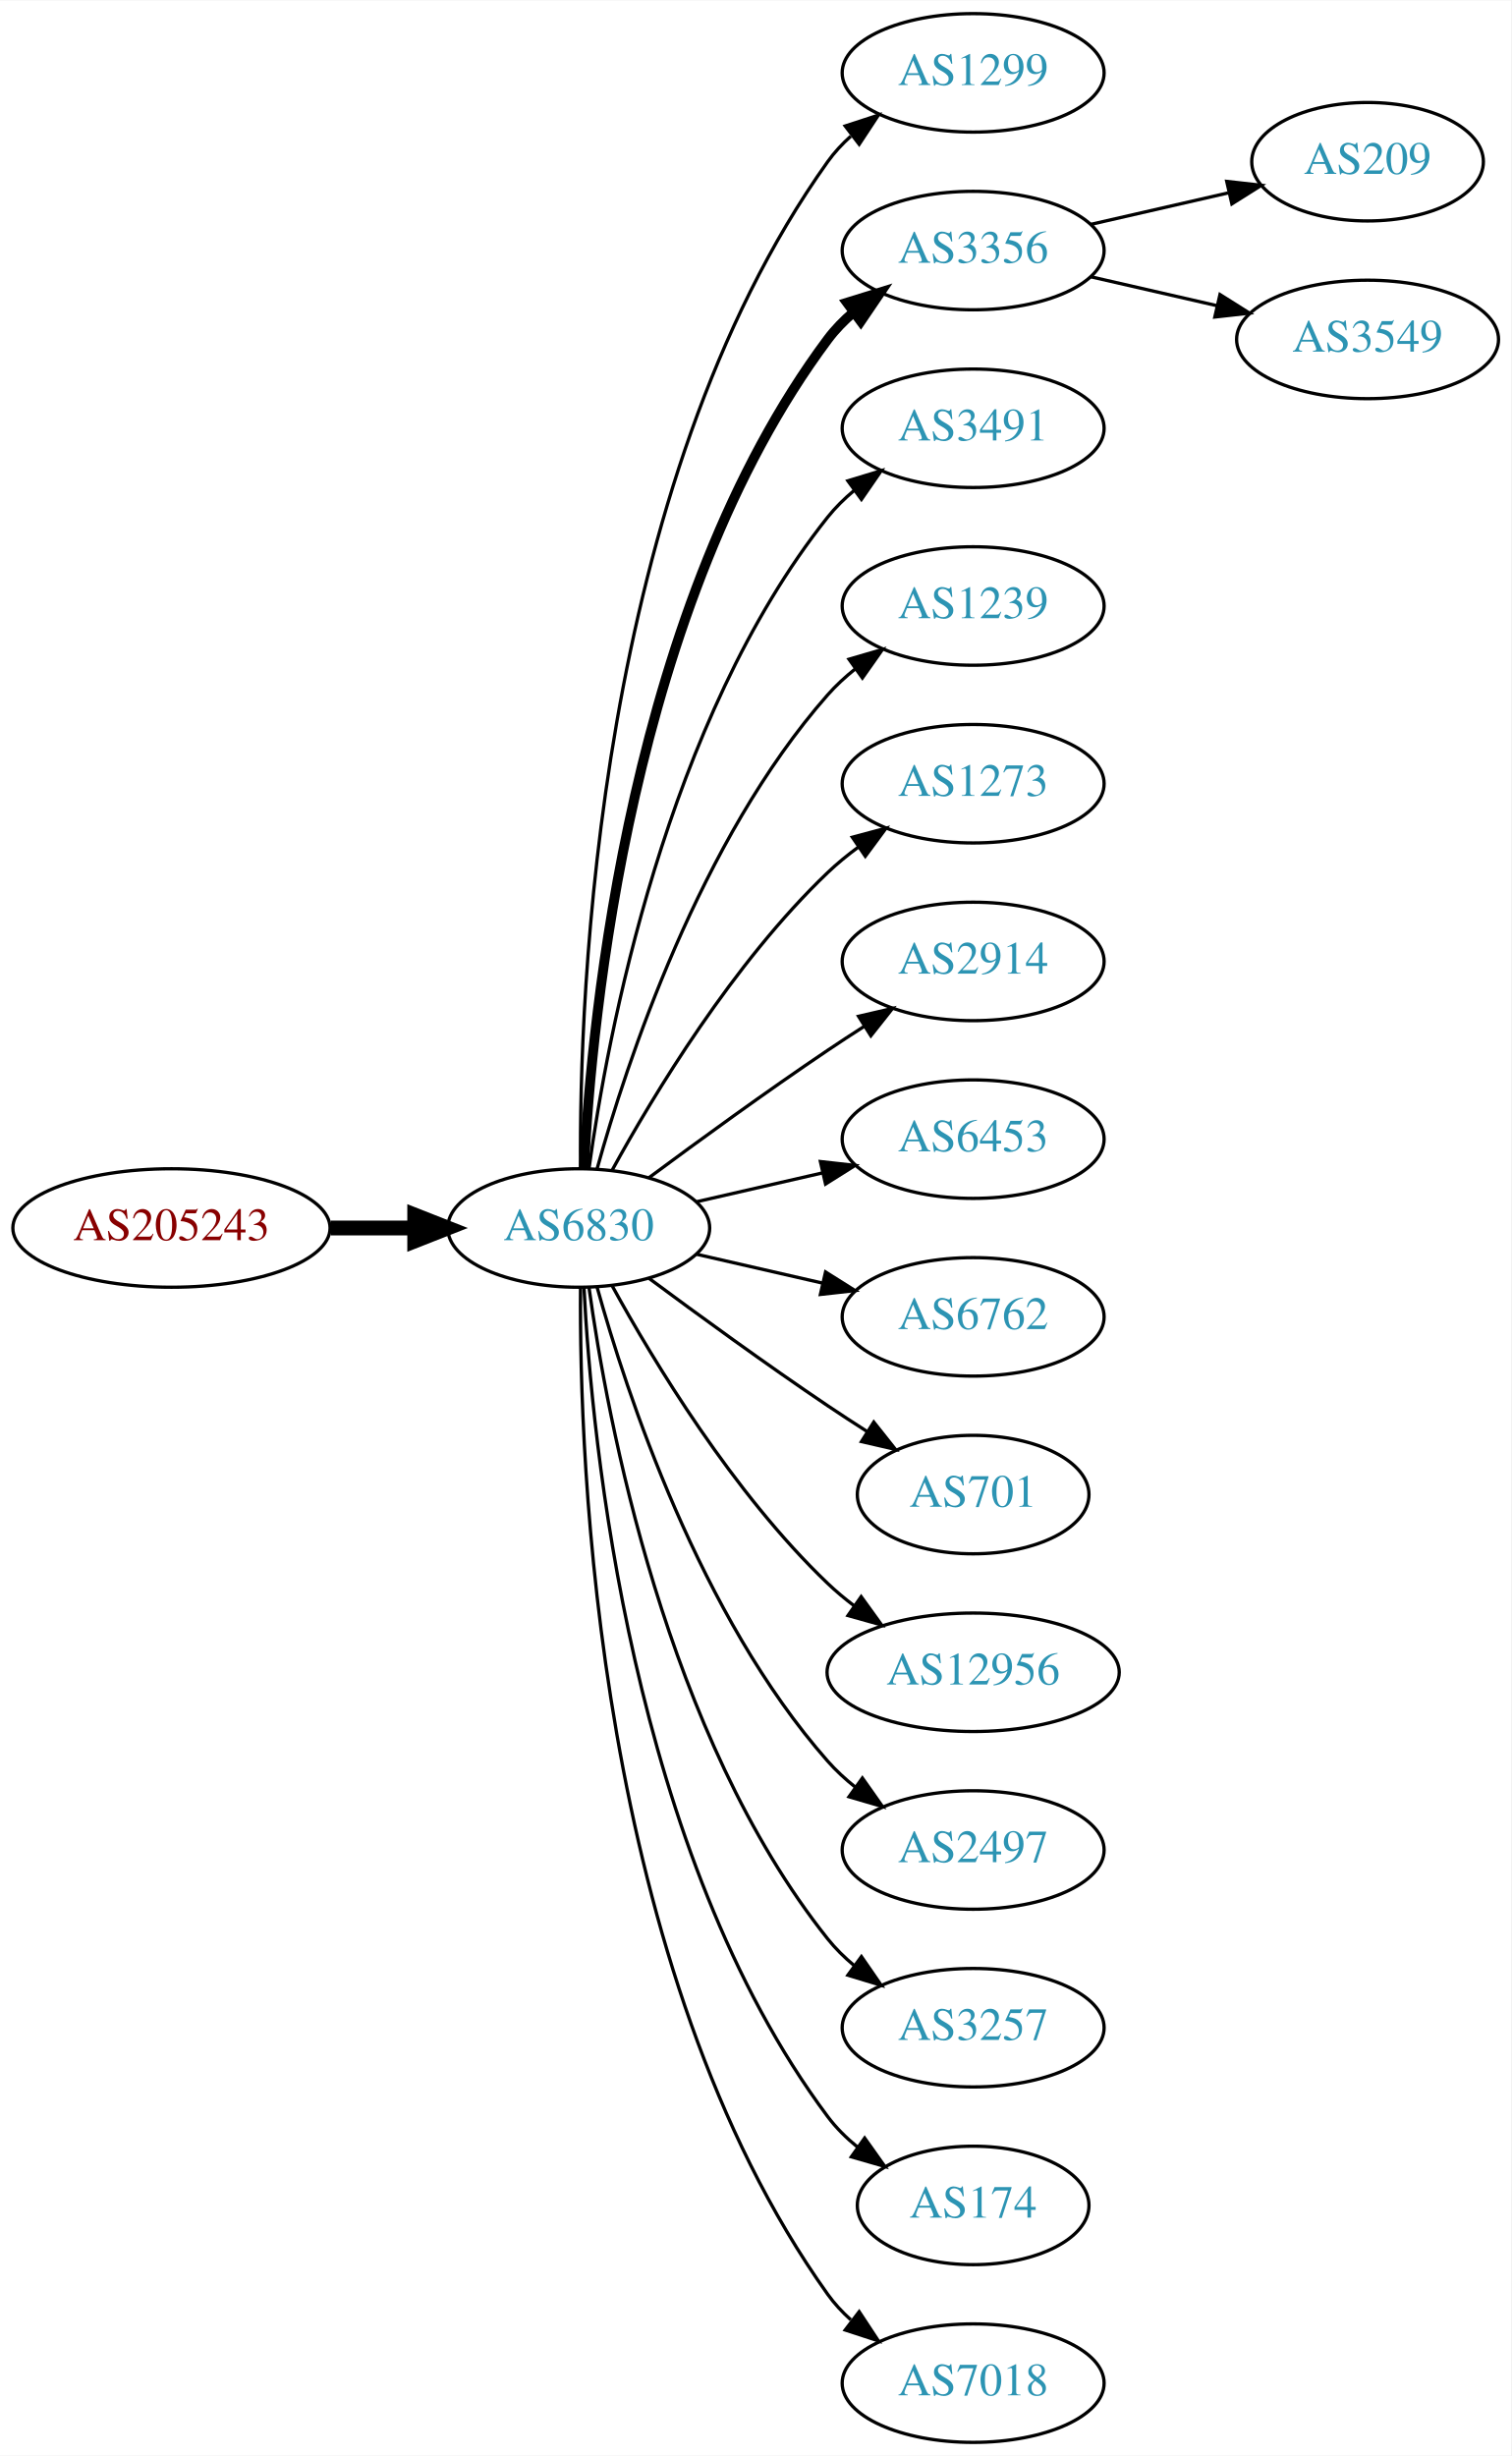
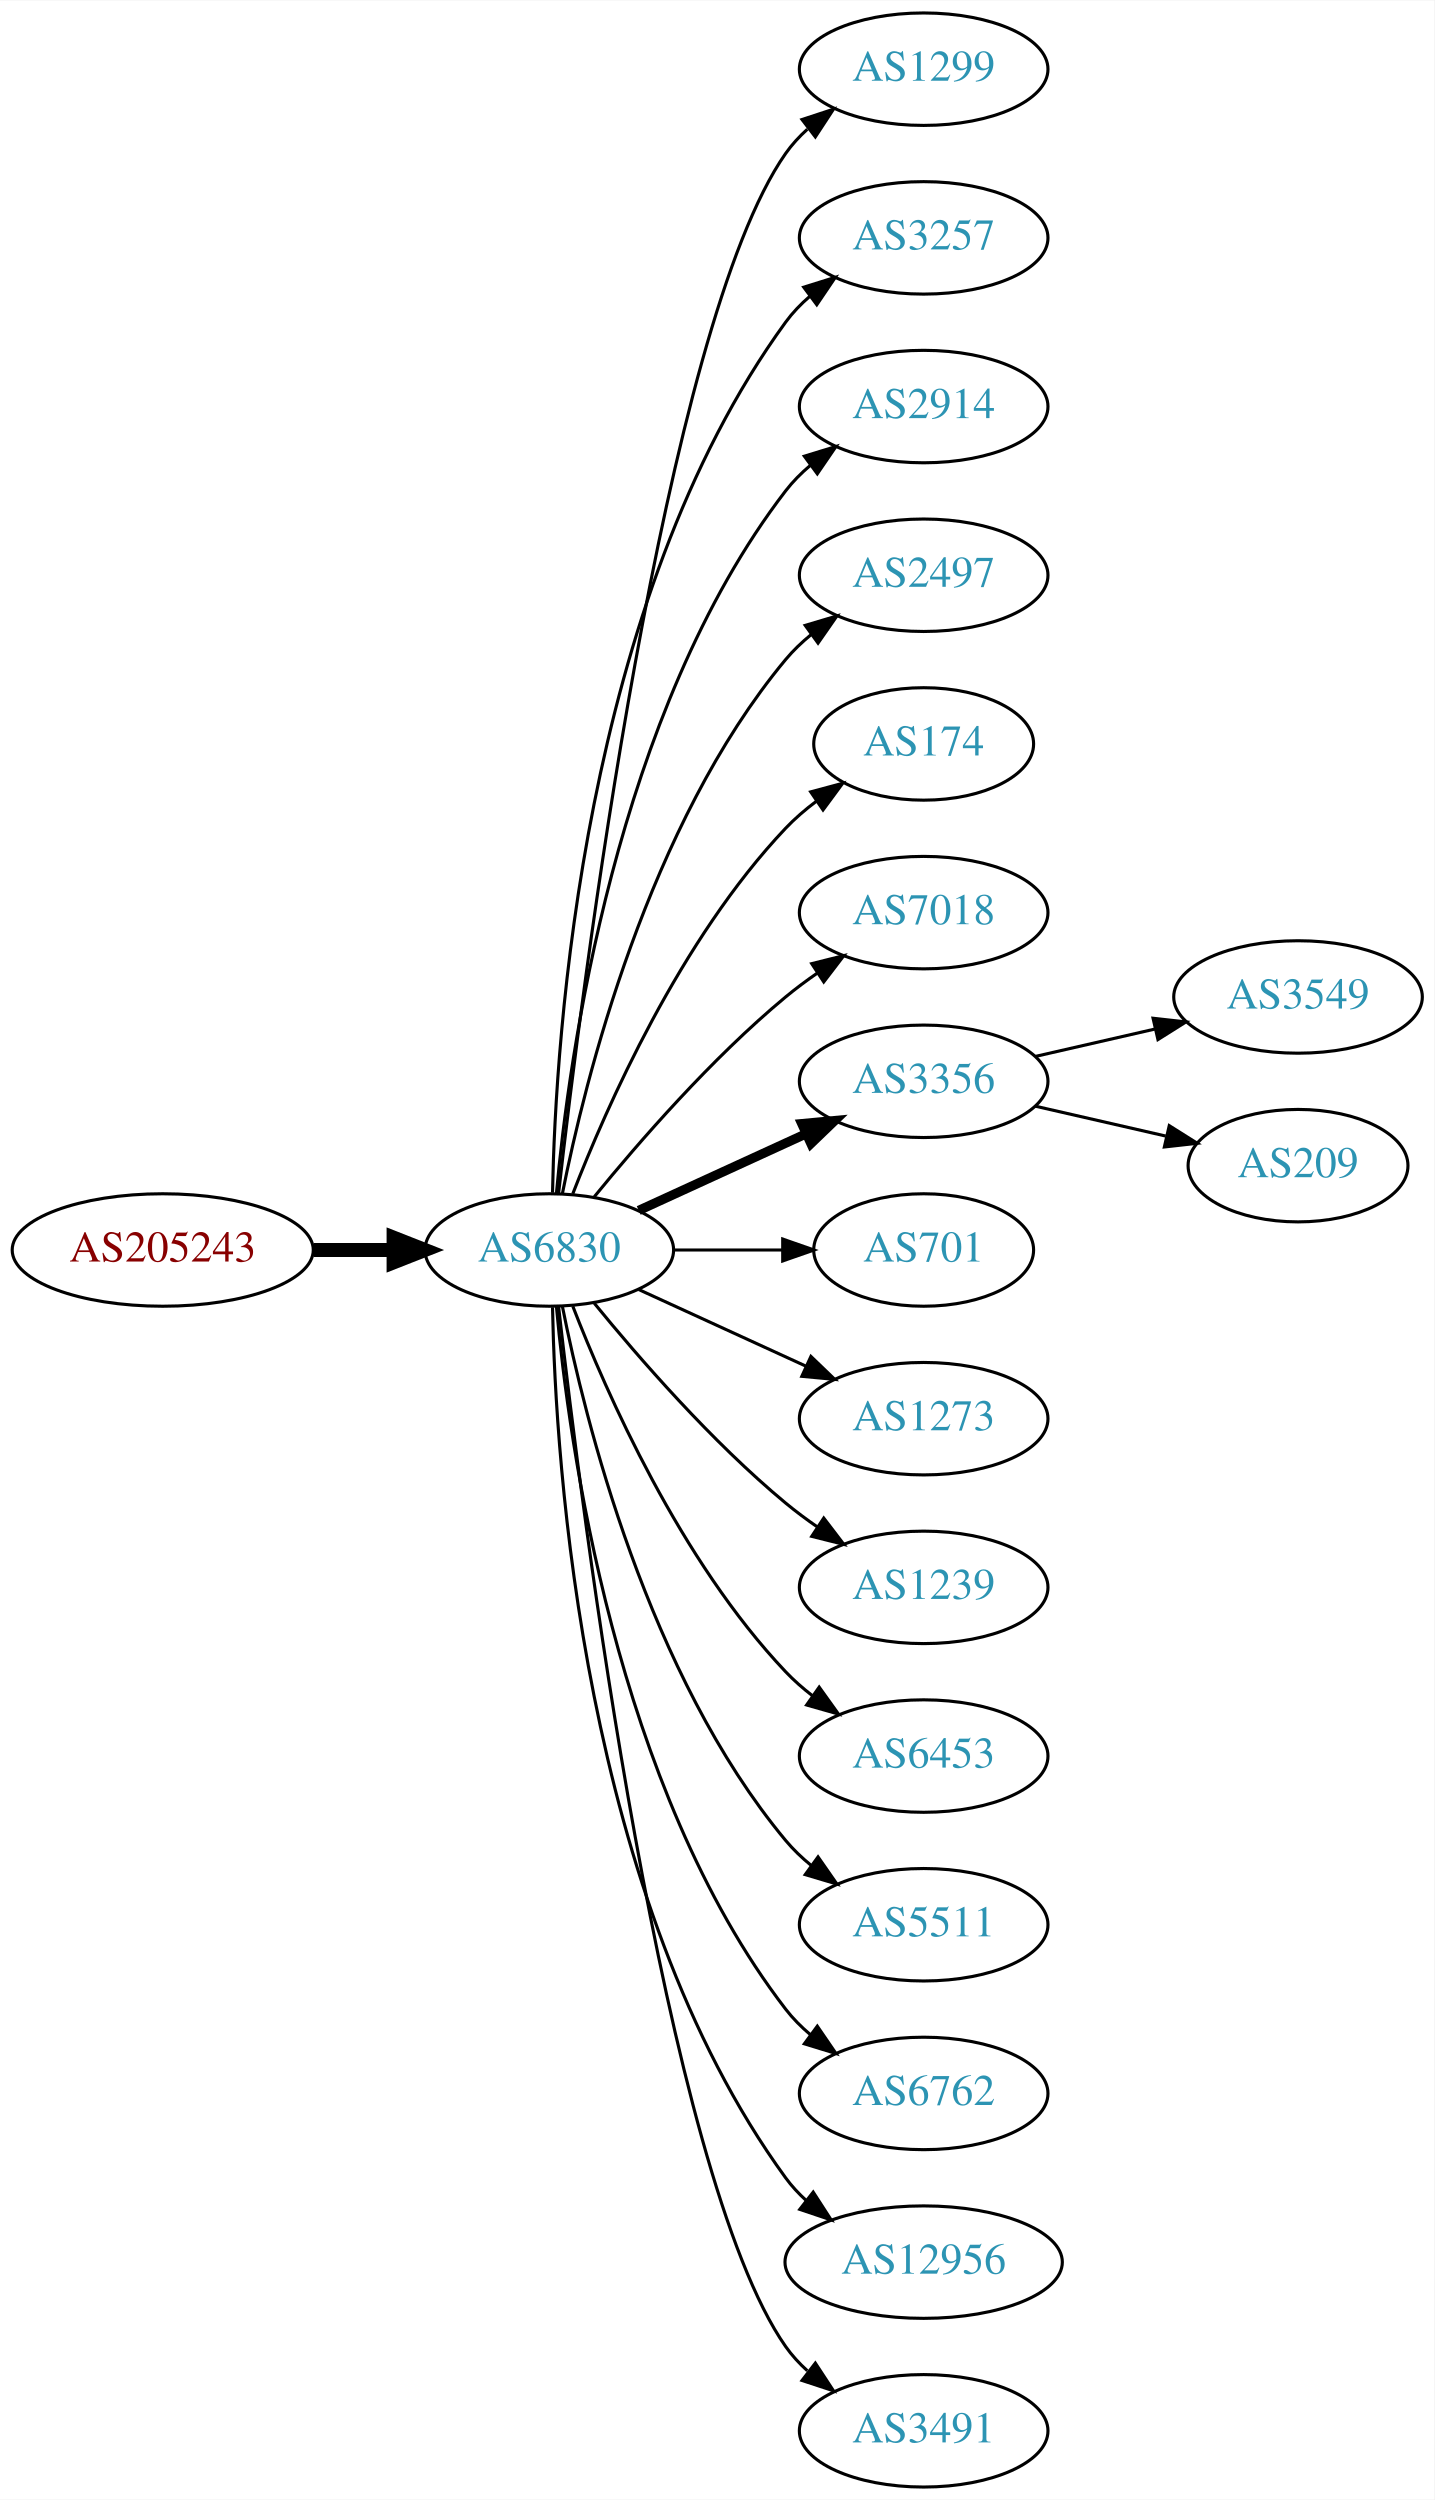
- <svg xmlns="http://www.w3.org/2000/svg" xmlns:xlink="http://www.w3.org/1999/xlink" width="459pt" height="746pt" viewBox="0.00 0.00 459.17 746.00">
-   <g id="graph0" class="graph" transform="scale(1 1) rotate(0) translate(4 742)">
-     <polygon fill="white" stroke="none" points="-4,4 -4,-742 455.17,-742 455.17,4 -4,4" />
+ <svg xmlns="http://www.w3.org/2000/svg" xmlns:xlink="http://www.w3.org/1999/xlink" width="459pt" height="800pt" viewBox="0.00 0.00 459.17 800.00">
+   <g id="graph0" class="graph" transform="scale(1 1) rotate(0) translate(4 796)">
+     <polygon fill="white" stroke="none" points="-4,4 -4,-796 455.17,-796 455.17,4 -4,4" />
    <g id="node1" class="node">
      <g id="a_node1">
        <a xlink:href="/asn/205243" xlink:title="AS205243 ~ CloudNow GmbH [AT]">
-           <ellipse fill="#ffffff" stroke="black" cx="48.096" cy="-369" rx="48.192" ry="18" />
-           <text text-anchor="middle" x="48.096" y="-365.3" font-family="Times,serif" font-size="14.00" fill="#880000">AS205243</text>
+           <ellipse fill="#ffffff" stroke="black" cx="48.096" cy="-396" rx="48.192" ry="18" />
+           <text text-anchor="middle" x="48.096" y="-392.3" font-family="Times,serif" font-size="14.00" fill="#880000">AS205243</text>
        </a>
      </g>
    </g>
    <g id="node2" class="node">
      <g id="a_node2">
        <a xlink:href="/asn/6830" xlink:title="AS6830 ~ LGI-UPC [AT]">
-           <ellipse fill="#ffffff" stroke="black" cx="171.838" cy="-369" rx="39.794" ry="18" />
-           <text text-anchor="middle" x="171.838" y="-365.3" font-family="Times,serif" font-size="14.00" fill="#2c94b3">AS6830</text>
+           <ellipse fill="#ffffff" stroke="black" cx="171.838" cy="-396" rx="39.794" ry="18" />
+           <text text-anchor="middle" x="171.838" y="-392.3" font-family="Times,serif" font-size="14.00" fill="#2c94b3">AS6830</text>
        </a>
      </g>
    </g>
    <g id="edge1" class="edge">
-       <path fill="none" stroke="black" stroke-width="4.5" d="M96.513,-369C104.867,-369 113.577,-369 121.969,-369" />
-       <polygon fill="black" stroke="black" stroke-width="4.5" points="122.004,-372.938 132.004,-369 122.004,-365.063 122.004,-372.938" />
+       <path fill="none" stroke="black" stroke-width="4.5" d="M96.513,-396C104.867,-396 113.577,-396 121.969,-396" />
+       <polygon fill="black" stroke="black" stroke-width="4.5" points="122.004,-399.938 132.004,-396 122.004,-392.063 122.004,-399.938" />
    </g>
    <g id="node3" class="node">
      <g id="a_node3">
        <a xlink:href="/asn/1299" xlink:title="AS1299 ~ Telia Carrier [EU]">
-           <ellipse fill="#ffffff" stroke="black" cx="291.681" cy="-720" rx="39.794" ry="18" />
-           <text text-anchor="middle" x="291.681" y="-716.3" font-family="Times,serif" font-size="14.00" fill="#2c94b3">AS1299</text>
+           <ellipse fill="#ffffff" stroke="black" cx="291.681" cy="-774" rx="39.794" ry="18" />
+           <text text-anchor="middle" x="291.681" y="-770.3" font-family="Times,serif" font-size="14.00" fill="#2c94b3">AS1299</text>
        </a>
      </g>
    </g>
    <g id="edge2" class="edge">
-       <path fill="none" stroke="black" d="M172.387,-387.063C171.967,-439.503 177.121,-594.293 247.484,-693 249.486,-695.809 251.881,-698.388 254.502,-700.743" />
-       <polygon fill="black" stroke="black" points="252.807,-703.852 262.879,-707.139 257.055,-698.288 252.807,-703.852" />
+       <path fill="none" stroke="black" d="M174.808,-414.101C182.036,-477.928 208.714,-691.628 247.484,-747 249.463,-749.825 251.841,-752.416 254.451,-754.779" />
+       <polygon fill="black" stroke="black" points="252.744,-757.881 262.81,-761.188 257.003,-752.326 252.744,-757.881" />
    </g>
    <g id="node4" class="node">
      <g id="a_node4">
-         <a xlink:href="/asn/3356" xlink:title="AS3356 ~ Level 3 Parent, LLC [US]">
-           <ellipse fill="#ffffff" stroke="black" cx="291.681" cy="-666" rx="39.794" ry="18" />
-           <text text-anchor="middle" x="291.681" y="-662.3" font-family="Times,serif" font-size="14.00" fill="#2c94b3">AS3356</text>
+         <a xlink:href="/asn/3257" xlink:title="AS3257 ~ GTT [DE]">
+           <ellipse fill="#ffffff" stroke="black" cx="291.681" cy="-720" rx="39.794" ry="18" />
+           <text text-anchor="middle" x="291.681" y="-716.3" font-family="Times,serif" font-size="14.00" fill="#2c94b3">AS3257</text>
        </a>
      </g>
    </g>
    <g id="edge3" class="edge">
-       <path fill="none" stroke="black" stroke-width="3" d="M173.43,-387.023C175.806,-433.412 187.724,-558.893 247.484,-639 249.732,-642.013 252.424,-644.769 255.35,-647.272" />
-       <polygon fill="black" stroke="black" stroke-width="3" points="253.381,-650.169 263.502,-653.303 257.545,-644.542 253.381,-650.169" />
+       <path fill="none" stroke="black" d="M172.87,-414.337C173.843,-464.079 182.562,-603.806 247.484,-693 249.696,-696.039 252.364,-698.813 255.276,-701.326" />
+       <polygon fill="black" stroke="black" points="253.294,-704.214 263.407,-707.373 257.471,-698.597 253.294,-704.214" />
    </g>
    <g id="node5" class="node">
      <g id="a_node5">
-         <a xlink:href="/asn/3491" xlink:title="AS3491 ~ PCCW Global, Inc. [US]">
-           <ellipse fill="#ffffff" stroke="black" cx="291.681" cy="-612" rx="39.794" ry="18" />
-           <text text-anchor="middle" x="291.681" y="-608.3" font-family="Times,serif" font-size="14.00" fill="#2c94b3">AS3491</text>
+         <a xlink:href="/asn/2914" xlink:title="AS2914 ~ NTT America, Inc. [US]">
+           <ellipse fill="#ffffff" stroke="black" cx="291.681" cy="-666" rx="39.794" ry="18" />
+           <text text-anchor="middle" x="291.681" y="-662.3" font-family="Times,serif" font-size="14.00" fill="#2c94b3">AS2914</text>
        </a>
      </g>
    </g>
    <g id="edge4" class="edge">
-       <path fill="none" stroke="black" d="M174.977,-387.17C180.477,-426.974 198.303,-523.233 247.484,-585 249.826,-587.94 252.58,-590.649 255.546,-593.121" />
-       <polygon fill="black" stroke="black" points="253.611,-596.042 263.752,-599.11 257.738,-590.388 253.611,-596.042" />
+       <path fill="none" stroke="black" d="M174.122,-414.117C178.02,-457.332 193.037,-568.131 247.484,-639 249.774,-641.981 252.494,-644.716 255.439,-647.205" />
+       <polygon fill="black" stroke="black" points="253.485,-650.113 263.615,-653.218 257.633,-644.473 253.485,-650.113" />
    </g>
    <g id="node6" class="node">
      <g id="a_node6">
-         <a xlink:href="/asn/1239" xlink:title="AS1239 ~ Sprint [US]">
-           <ellipse fill="#ffffff" stroke="black" cx="291.681" cy="-558" rx="39.794" ry="18" />
-           <text text-anchor="middle" x="291.681" y="-554.3" font-family="Times,serif" font-size="14.00" fill="#2c94b3">AS1239</text>
+         <a xlink:href="/asn/2497" xlink:title="AS2497 ~ Internet Initiative Japan Inc. [JP]">
+           <ellipse fill="#ffffff" stroke="black" cx="291.681" cy="-612" rx="39.794" ry="18" />
+           <text text-anchor="middle" x="291.681" y="-608.3" font-family="Times,serif" font-size="14.00" fill="#2c94b3">AS2497</text>
        </a>
      </g>
    </g>
    <g id="edge5" class="edge">
-       <path fill="none" stroke="black" d="M177.411,-386.946C186.317,-418.995 208.601,-486.842 247.484,-531 249.968,-533.821 252.818,-536.449 255.844,-538.871" />
-       <polygon fill="black" stroke="black" points="253.961,-541.828 264.133,-544.791 258.029,-536.131 253.961,-541.828" />
+       <path fill="none" stroke="black" d="M176.037,-414.073C183.2,-450.141 203.474,-532.125 247.484,-585 249.889,-587.889 252.686,-590.563 255.678,-593.013" />
+       <polygon fill="black" stroke="black" points="253.766,-595.95 263.921,-598.973 257.868,-590.277 253.766,-595.95" />
    </g>
    <g id="node7" class="node">
      <g id="a_node7">
-         <a xlink:href="/asn/1273" xlink:title="AS1273 ~ Vodafone Group PLC [EU]">
-           <ellipse fill="#ffffff" stroke="black" cx="291.681" cy="-504" rx="39.794" ry="18" />
-           <text text-anchor="middle" x="291.681" y="-500.3" font-family="Times,serif" font-size="14.00" fill="#2c94b3">AS1273</text>
+         <a xlink:href="/asn/174" xlink:title="AS174 ~ Cogent Communications [US]">
+           <ellipse fill="#ffffff" stroke="black" cx="291.681" cy="-558" rx="35.194" ry="18" />
+           <text text-anchor="middle" x="291.681" y="-554.3" font-family="Times,serif" font-size="14.00" fill="#2c94b3">AS174</text>
        </a>
      </g>
    </g>
    <g id="edge6" class="edge">
-       <path fill="none" stroke="black" d="M182.079,-386.713C194.625,-409.561 218.802,-449.611 247.484,-477 250.353,-479.739 253.542,-482.347 256.851,-484.785" />
-       <polygon fill="black" stroke="black" points="254.974,-487.742 265.21,-490.477 258.914,-481.956 254.974,-487.742" />
+       <path fill="none" stroke="black" d="M179.361,-413.994C190.112,-441.728 213.769,-495.429 247.484,-531 250.427,-534.105 253.801,-537.001 257.336,-539.655" />
+       <polygon fill="black" stroke="black" points="255.522,-542.654 265.755,-545.397 259.466,-536.871 255.522,-542.654" />
    </g>
    <g id="node8" class="node">
      <g id="a_node8">
-         <a xlink:href="/asn/2914" xlink:title="AS2914 ~ NTT America, Inc. [US]">
-           <ellipse fill="#ffffff" stroke="black" cx="291.681" cy="-450" rx="39.794" ry="18" />
-           <text text-anchor="middle" x="291.681" y="-446.3" font-family="Times,serif" font-size="14.00" fill="#2c94b3">AS2914</text>
+         <a xlink:href="/asn/7018" xlink:title="AS7018 ~ AT&amp;T Services, Inc. [US]">
+           <ellipse fill="#ffffff" stroke="black" cx="291.681" cy="-504" rx="39.794" ry="18" />
+           <text text-anchor="middle" x="291.681" y="-500.3" font-family="Times,serif" font-size="14.00" fill="#2c94b3">AS7018</text>
        </a>
      </g>
    </g>
    <g id="edge7" class="edge">
-       <path fill="none" stroke="black" d="M193.168,-384.277C208.031,-395.304 228.775,-410.407 247.484,-423 251.033,-425.389 254.784,-427.839 258.532,-430.242" />
-       <polygon fill="black" stroke="black" points="256.858,-433.325 267.181,-435.712 260.6,-427.409 256.858,-433.325" />
+       <path fill="none" stroke="black" d="M186.257,-413.065C200.372,-430.375 223.786,-457.345 247.484,-477 250.701,-479.668 254.201,-482.27 257.772,-484.741" />
+       <polygon fill="black" stroke="black" points="255.85,-487.666 266.128,-490.236 259.695,-481.817 255.85,-487.666" />
    </g>
    <g id="node9" class="node">
      <g id="a_node9">
-         <a xlink:href="/asn/6453" xlink:title="AS6453 ~ TATA COMMUNICATIONS (AMERICA) INC [US]">
-           <ellipse fill="#ffffff" stroke="black" cx="291.681" cy="-396" rx="39.794" ry="18" />
-           <text text-anchor="middle" x="291.681" y="-392.3" font-family="Times,serif" font-size="14.00" fill="#2c94b3">AS6453</text>
+         <a xlink:href="/asn/3356" xlink:title="AS3356 ~ Level 3 Parent, LLC [US]">
+           <ellipse fill="#ffffff" stroke="black" cx="291.681" cy="-450" rx="39.794" ry="18" />
+           <text text-anchor="middle" x="291.681" y="-446.3" font-family="Times,serif" font-size="14.00" fill="#2c94b3">AS3356</text>
        </a>
      </g>
    </g>
    <g id="edge8" class="edge">
-       <path fill="none" stroke="black" d="M207.557,-376.955C219.557,-379.704 233.178,-382.825 245.871,-385.733" />
-       <polygon fill="black" stroke="black" points="245.273,-389.187 255.802,-388.009 246.836,-382.364 245.273,-389.187" />
+       <path fill="none" stroke="black" stroke-width="3" d="M200.467,-408.661C216.424,-415.973 236.694,-425.261 253.977,-433.181" />
+       <polygon fill="black" stroke="black" stroke-width="3" points="252.676,-436.435 263.225,-437.419 255.592,-430.071 252.676,-436.435" />
    </g>
    <g id="node10" class="node">
      <g id="a_node10">
-         <a xlink:href="/asn/6762" xlink:title="AS6762 ~ TELECOM ITALIA SPARKLE S.p.A. [IT]">
-           <ellipse fill="#ffffff" stroke="black" cx="291.681" cy="-342" rx="39.794" ry="18" />
-           <text text-anchor="middle" x="291.681" y="-338.3" font-family="Times,serif" font-size="14.00" fill="#2c94b3">AS6762</text>
+         <a xlink:href="/asn/701" xlink:title="AS701 ~ UUNET [US]">
+           <ellipse fill="#ffffff" stroke="black" cx="291.681" cy="-396" rx="35.194" ry="18" />
+           <text text-anchor="middle" x="291.681" y="-392.3" font-family="Times,serif" font-size="14.00" fill="#2c94b3">AS701</text>
        </a>
      </g>
    </g>
    <g id="edge9" class="edge">
-       <path fill="none" stroke="black" d="M207.557,-361.045C219.557,-358.296 233.178,-355.175 245.871,-352.267" />
-       <polygon fill="black" stroke="black" points="246.836,-355.636 255.802,-349.991 245.273,-348.813 246.836,-355.636" />
+       <path fill="none" stroke="black" d="M211.751,-396C222.837,-396 234.997,-396 246.379,-396" />
+       <polygon fill="black" stroke="black" points="246.561,-399.5 256.561,-396 246.561,-392.5 246.561,-399.5" />
    </g>
    <g id="node11" class="node">
      <g id="a_node11">
-         <a xlink:href="/asn/701" xlink:title="AS701 ~ UUNET [US]">
-           <ellipse fill="#ffffff" stroke="black" cx="291.681" cy="-288" rx="35.194" ry="18" />
-           <text text-anchor="middle" x="291.681" y="-284.3" font-family="Times,serif" font-size="14.00" fill="#2c94b3">AS701</text>
+         <a xlink:href="/asn/1273" xlink:title="AS1273 ~ Vodafone Group PLC [EU]">
+           <ellipse fill="#ffffff" stroke="black" cx="291.681" cy="-342" rx="39.794" ry="18" />
+           <text text-anchor="middle" x="291.681" y="-338.3" font-family="Times,serif" font-size="14.00" fill="#2c94b3">AS1273</text>
        </a>
      </g>
    </g>
    <g id="edge10" class="edge">
-       <path fill="none" stroke="black" d="M193.168,-353.723C208.031,-342.696 228.775,-327.593 247.484,-315 251.302,-312.431 255.352,-309.79 259.382,-307.214" />
-       <polygon fill="black" stroke="black" points="261.486,-310.025 268.076,-301.729 257.751,-304.105 261.486,-310.025" />
+       <path fill="none" stroke="black" d="M200.467,-383.339C216.424,-376.027 236.694,-366.739 253.977,-358.819" />
+       <polygon fill="black" stroke="black" points="255.592,-361.929 263.225,-354.581 252.676,-355.565 255.592,-361.929" />
    </g>
    <g id="node12" class="node">
      <g id="a_node12">
-         <a xlink:href="/asn/12956" xlink:title="AS12956 ~ TELXIUS [ES]">
-           <ellipse fill="#ffffff" stroke="black" cx="291.681" cy="-234" rx="44.393" ry="18" />
-           <text text-anchor="middle" x="291.681" y="-230.3" font-family="Times,serif" font-size="14.00" fill="#2c94b3">AS12956</text>
+         <a xlink:href="/asn/1239" xlink:title="AS1239 ~ Sprint [US]">
+           <ellipse fill="#ffffff" stroke="black" cx="291.681" cy="-288" rx="39.794" ry="18" />
+           <text text-anchor="middle" x="291.681" y="-284.3" font-family="Times,serif" font-size="14.00" fill="#2c94b3">AS1239</text>
        </a>
      </g>
    </g>
    <g id="edge11" class="edge">
-       <path fill="none" stroke="black" d="M182.079,-351.287C194.625,-328.439 218.802,-288.389 247.484,-261 249.991,-258.607 252.742,-256.313 255.605,-254.145" />
-       <polygon fill="black" stroke="black" points="257.656,-256.982 263.855,-248.39 253.651,-251.241 257.656,-256.982" />
+       <path fill="none" stroke="black" d="M186.257,-378.935C200.372,-361.625 223.786,-334.655 247.484,-315 250.701,-312.332 254.201,-309.73 257.772,-307.259" />
+       <polygon fill="black" stroke="black" points="259.695,-310.183 266.128,-301.764 255.85,-304.334 259.695,-310.183" />
    </g>
    <g id="node13" class="node">
      <g id="a_node13">
-         <a xlink:href="/asn/2497" xlink:title="AS2497 ~ Internet Initiative Japan Inc. [JP]">
-           <ellipse fill="#ffffff" stroke="black" cx="291.681" cy="-180" rx="39.794" ry="18" />
-           <text text-anchor="middle" x="291.681" y="-176.3" font-family="Times,serif" font-size="14.00" fill="#2c94b3">AS2497</text>
+         <a xlink:href="/asn/6453" xlink:title="AS6453 ~ TATA COMMUNICATIONS (AMERICA) INC [US]">
+           <ellipse fill="#ffffff" stroke="black" cx="291.681" cy="-234" rx="39.794" ry="18" />
+           <text text-anchor="middle" x="291.681" y="-230.3" font-family="Times,serif" font-size="14.00" fill="#2c94b3">AS6453</text>
        </a>
      </g>
    </g>
    <g id="edge12" class="edge">
-       <path fill="none" stroke="black" d="M177.411,-351.054C186.317,-319.005 208.601,-251.158 247.484,-207 249.968,-204.179 252.818,-201.551 255.844,-199.129" />
-       <polygon fill="black" stroke="black" points="258.029,-201.869 264.133,-193.209 253.961,-196.172 258.029,-201.869" />
+       <path fill="none" stroke="black" d="M179.361,-378.006C190.112,-350.272 213.769,-296.571 247.484,-261 250.07,-258.272 252.988,-255.706 256.056,-253.323" />
+       <polygon fill="black" stroke="black" points="258.234,-256.07 264.404,-247.457 254.21,-250.342 258.234,-256.07" />
    </g>
    <g id="node14" class="node">
      <g id="a_node14">
-         <a xlink:href="/asn/3257" xlink:title="AS3257 ~ GTT [DE]">
-           <ellipse fill="#ffffff" stroke="black" cx="291.681" cy="-126" rx="39.794" ry="18" />
-           <text text-anchor="middle" x="291.681" y="-122.3" font-family="Times,serif" font-size="14.00" fill="#2c94b3">AS3257</text>
+         <a xlink:href="/asn/5511" xlink:title="AS5511 ~ Orange S.A. [FR]">
+           <ellipse fill="#ffffff" stroke="black" cx="291.681" cy="-180" rx="39.794" ry="18" />
+           <text text-anchor="middle" x="291.681" y="-176.3" font-family="Times,serif" font-size="14.00" fill="#2c94b3">AS5511</text>
        </a>
      </g>
    </g>
    <g id="edge13" class="edge">
-       <path fill="none" stroke="black" d="M174.977,-350.83C180.477,-311.026 198.303,-214.767 247.484,-153 249.826,-150.06 252.58,-147.351 255.546,-144.879" />
-       <polygon fill="black" stroke="black" points="257.738,-147.612 263.752,-138.89 253.611,-141.958 257.738,-147.612" />
+       <path fill="none" stroke="black" d="M176.037,-377.927C183.2,-341.859 203.474,-259.875 247.484,-207 249.889,-204.111 252.686,-201.437 255.678,-198.987" />
+       <polygon fill="black" stroke="black" points="257.868,-201.723 263.921,-193.027 253.766,-196.05 257.868,-201.723" />
    </g>
    <g id="node15" class="node">
      <g id="a_node15">
-         <a xlink:href="/asn/174" xlink:title="AS174 ~ Cogent Communications [US]">
-           <ellipse fill="#ffffff" stroke="black" cx="291.681" cy="-72" rx="35.194" ry="18" />
-           <text text-anchor="middle" x="291.681" y="-68.3" font-family="Times,serif" font-size="14.00" fill="#2c94b3">AS174</text>
+         <a xlink:href="/asn/6762" xlink:title="AS6762 ~ TELECOM ITALIA SPARKLE S.p.A. [IT]">
+           <ellipse fill="#ffffff" stroke="black" cx="291.681" cy="-126" rx="39.794" ry="18" />
+           <text text-anchor="middle" x="291.681" y="-122.3" font-family="Times,serif" font-size="14.00" fill="#2c94b3">AS6762</text>
        </a>
      </g>
    </g>
    <g id="edge14" class="edge">
-       <path fill="none" stroke="black" d="M173.43,-350.977C175.806,-304.588 187.724,-179.107 247.484,-99 250.043,-95.571 253.176,-92.474 256.577,-89.705" />
-       <polygon fill="black" stroke="black" points="258.716,-92.479 264.85,-83.841 254.668,-86.769 258.716,-92.479" />
+       <path fill="none" stroke="black" d="M174.122,-377.883C178.02,-334.668 193.037,-223.869 247.484,-153 249.774,-150.019 252.494,-147.284 255.439,-144.795" />
+       <polygon fill="black" stroke="black" points="257.633,-147.527 263.615,-138.782 253.485,-141.887 257.633,-147.527" />
    </g>
    <g id="node16" class="node">
      <g id="a_node16">
-         <a xlink:href="/asn/7018" xlink:title="AS7018 ~ AT&amp;T Services, Inc. [US]">
-           <ellipse fill="#ffffff" stroke="black" cx="291.681" cy="-18" rx="39.794" ry="18" />
-           <text text-anchor="middle" x="291.681" y="-14.3" font-family="Times,serif" font-size="14.00" fill="#2c94b3">AS7018</text>
+         <a xlink:href="/asn/12956" xlink:title="AS12956 ~ TELXIUS [ES]">
+           <ellipse fill="#ffffff" stroke="black" cx="291.681" cy="-72" rx="44.393" ry="18" />
+           <text text-anchor="middle" x="291.681" y="-68.3" font-family="Times,serif" font-size="14.00" fill="#2c94b3">AS12956</text>
        </a>
      </g>
    </g>
    <g id="edge15" class="edge">
-       <path fill="none" stroke="black" d="M172.387,-350.937C171.967,-298.497 177.121,-143.707 247.484,-45 249.486,-42.191 251.881,-39.612 254.502,-37.257" />
-       <polygon fill="black" stroke="black" points="257.055,-39.712 262.879,-30.861 252.807,-34.148 257.055,-39.712" />
+       <path fill="none" stroke="black" d="M172.87,-377.663C173.843,-327.921 182.562,-188.194 247.484,-99 249.41,-96.354 251.681,-93.91 254.158,-91.663" />
+       <polygon fill="black" stroke="black" points="256.32,-94.415 262.066,-85.513 252.023,-88.889 256.32,-94.415" />
    </g>
    <g id="node17" class="node">
      <g id="a_node17">
-         <a xlink:href="/asn/209" xlink:title="AS209 ~ CenturyLink Communications, LLC [US]">
-           <ellipse fill="#ffffff" stroke="black" cx="411.523" cy="-693" rx="35.194" ry="18" />
-           <text text-anchor="middle" x="411.523" y="-689.3" font-family="Times,serif" font-size="14.00" fill="#2c94b3">AS209</text>
+         <a xlink:href="/asn/3491" xlink:title="AS3491 ~ PCCW Global, Inc. [US]">
+           <ellipse fill="#ffffff" stroke="black" cx="291.681" cy="-18" rx="39.794" ry="18" />
+           <text text-anchor="middle" x="291.681" y="-14.3" font-family="Times,serif" font-size="14.00" fill="#2c94b3">AS3491</text>
        </a>
      </g>
    </g>
    <g id="edge16" class="edge">
-       <path fill="none" stroke="black" d="M327.4,-673.955C340.492,-676.955 355.514,-680.396 369.155,-683.522" />
-       <polygon fill="black" stroke="black" points="368.733,-687.016 379.262,-685.838 370.297,-680.193 368.733,-687.016" />
+       <path fill="none" stroke="black" d="M174.808,-377.899C182.036,-314.072 208.714,-100.372 247.484,-45 249.463,-42.175 251.841,-39.584 254.451,-37.221" />
+       <polygon fill="black" stroke="black" points="257.003,-39.674 262.81,-30.812 252.744,-34.119 257.003,-39.674" />
    </g>
    <g id="node18" class="node">
      <g id="a_node18">
        <a xlink:href="/asn/3549" xlink:title="AS3549 ~ Level 3 Parent, LLC [US]">
-           <ellipse fill="#ffffff" stroke="black" cx="411.523" cy="-639" rx="39.794" ry="18" />
-           <text text-anchor="middle" x="411.523" y="-635.3" font-family="Times,serif" font-size="14.00" fill="#2c94b3">AS3549</text>
+           <ellipse fill="#ffffff" stroke="black" cx="411.523" cy="-477" rx="39.794" ry="18" />
+           <text text-anchor="middle" x="411.523" y="-473.3" font-family="Times,serif" font-size="14.00" fill="#2c94b3">AS3549</text>
        </a>
      </g>
    </g>
    <g id="edge17" class="edge">
-       <path fill="none" stroke="black" d="M327.4,-658.045C339.4,-655.296 353.021,-652.175 365.713,-649.267" />
-       <polygon fill="black" stroke="black" points="366.679,-652.636 375.645,-646.991 365.116,-645.813 366.679,-652.636" />
+       <path fill="none" stroke="black" d="M327.4,-457.955C339.4,-460.704 353.021,-463.825 365.713,-466.733" />
+       <polygon fill="black" stroke="black" points="365.116,-470.187 375.645,-469.009 366.679,-463.364 365.116,-470.187" />
+     </g>
+     <g id="node19" class="node">
+       <g id="a_node19">
+         <a xlink:href="/asn/209" xlink:title="AS209 ~ CenturyLink Communications, LLC [US]">
+           <ellipse fill="#ffffff" stroke="black" cx="411.523" cy="-423" rx="35.194" ry="18" />
+           <text text-anchor="middle" x="411.523" y="-419.3" font-family="Times,serif" font-size="14.00" fill="#2c94b3">AS209</text>
+         </a>
+       </g>
+     </g>
+     <g id="edge18" class="edge">
+       <path fill="none" stroke="black" d="M327.4,-442.045C340.492,-439.045 355.514,-435.604 369.155,-432.478" />
+       <polygon fill="black" stroke="black" points="370.297,-435.807 379.262,-430.162 368.733,-428.984 370.297,-435.807" />
    </g>
  </g>
</svg>
